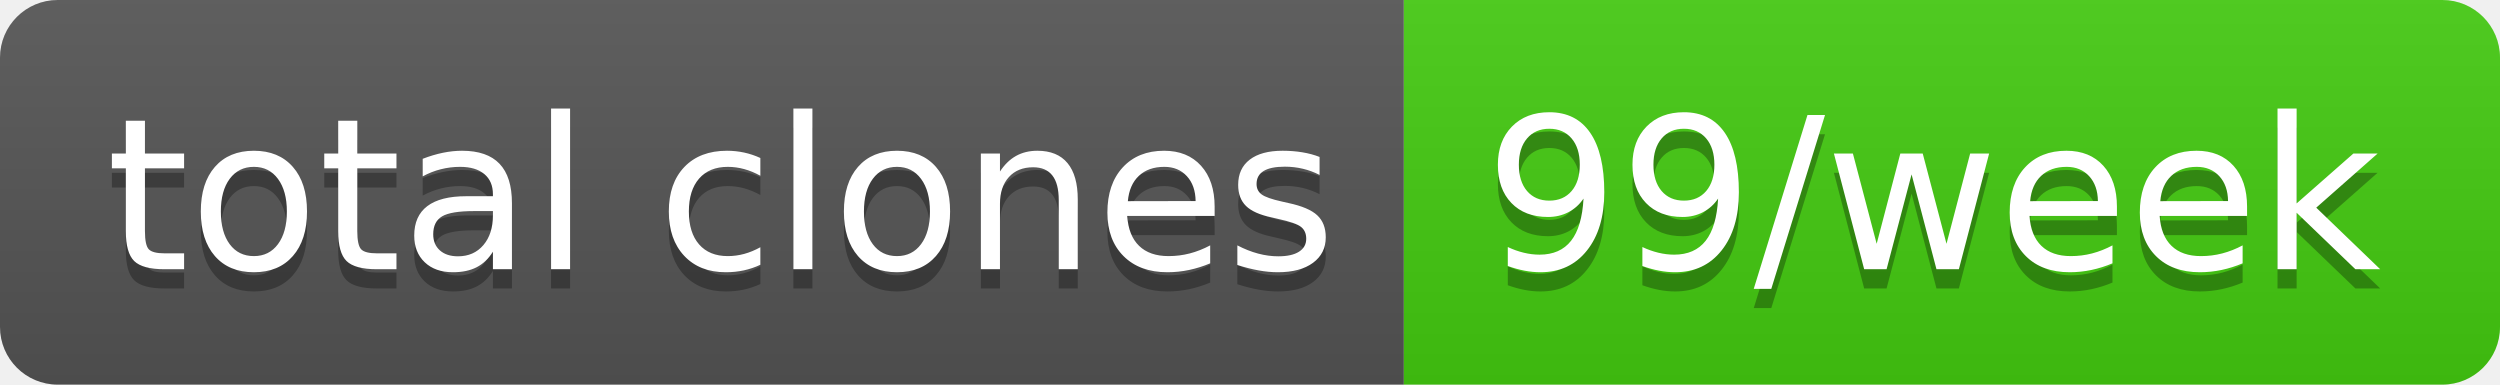
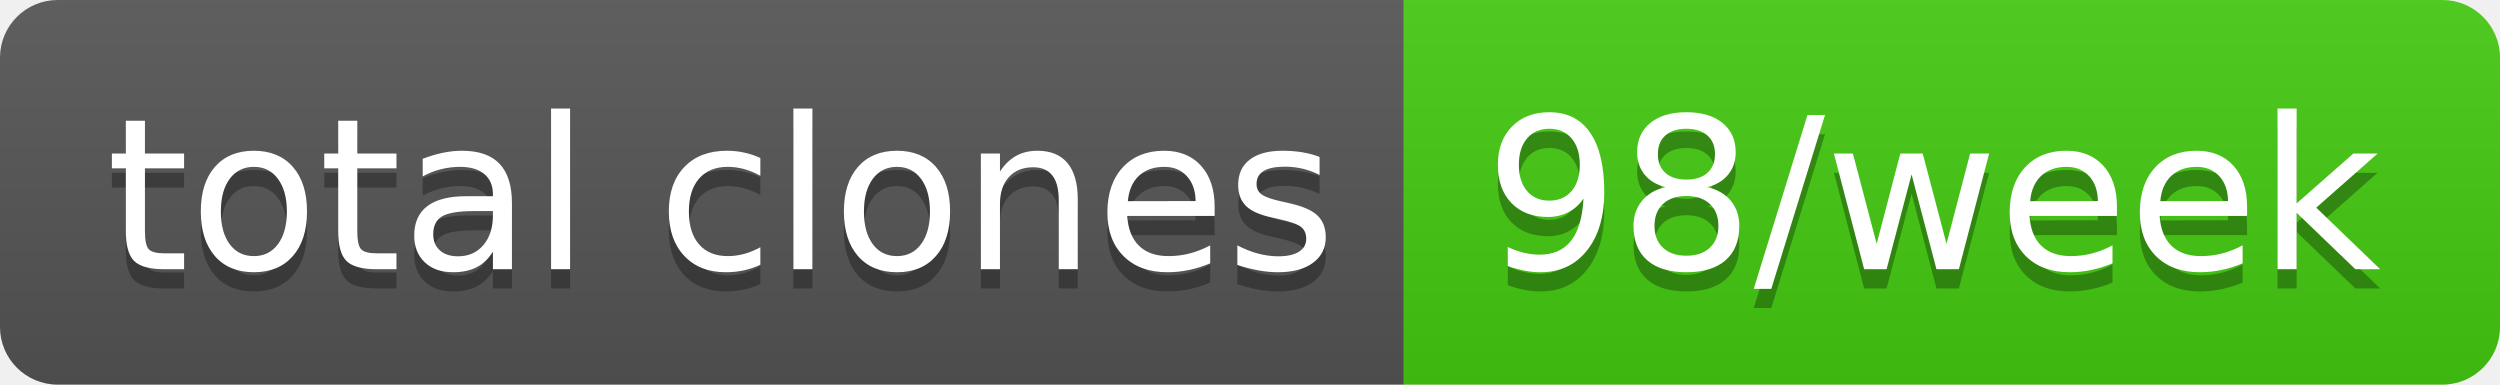
- <svg xmlns="http://www.w3.org/2000/svg" width="130" height="20" role="img" aria-label="total clones: 99/week">
+ <svg xmlns="http://www.w3.org/2000/svg" width="130" height="20" role="img" aria-label="total clones: 98/week">
  <linearGradient id="s" x2="0" y2="100%">
    <stop offset="0" stop-color="#bbb" stop-opacity=".1" />
    <stop offset="1" stop-opacity=".1" />
  </linearGradient>
  <clipPath id="r">
    <rect width="130" height="20" rx="3" fill="#fff" />
  </clipPath>
  <g clip-path="url(#r)">
    <rect width="73" height="20" fill="#555" />
    <rect x="73" width="57" height="20" fill="#4c1" />
    <rect width="130" height="20" fill="url(#s)" />
  </g>
  <g fill="#fff" text-anchor="middle" font-family="Verdana,Geneva,DejaVu Sans,sans-serif" text-rendering="geometricPrecision" font-size="110">
    <text aria-hidden="true" x="375" y="150" fill="#010101" fill-opacity=".3" transform="scale(.1)" textLength="630">total clones</text>
    <text x="375" y="140" transform="scale(.1)" fill="#fff" textLength="630">total clones</text>
-     <text aria-hidden="true" x="1005" y="150" fill="#010101" fill-opacity=".3" transform="scale(.1)" textLength="470">99/week</text>
-     <text x="1005" y="140" transform="scale(.1)" fill="#fff" textLength="470">99/week</text>
+     <text aria-hidden="true" x="1005" y="150" fill="#010101" fill-opacity=".3" transform="scale(.1)" textLength="470">98/week</text>
+     <text x="1005" y="140" transform="scale(.1)" fill="#fff" textLength="470">98/week</text>
  </g>
</svg>
